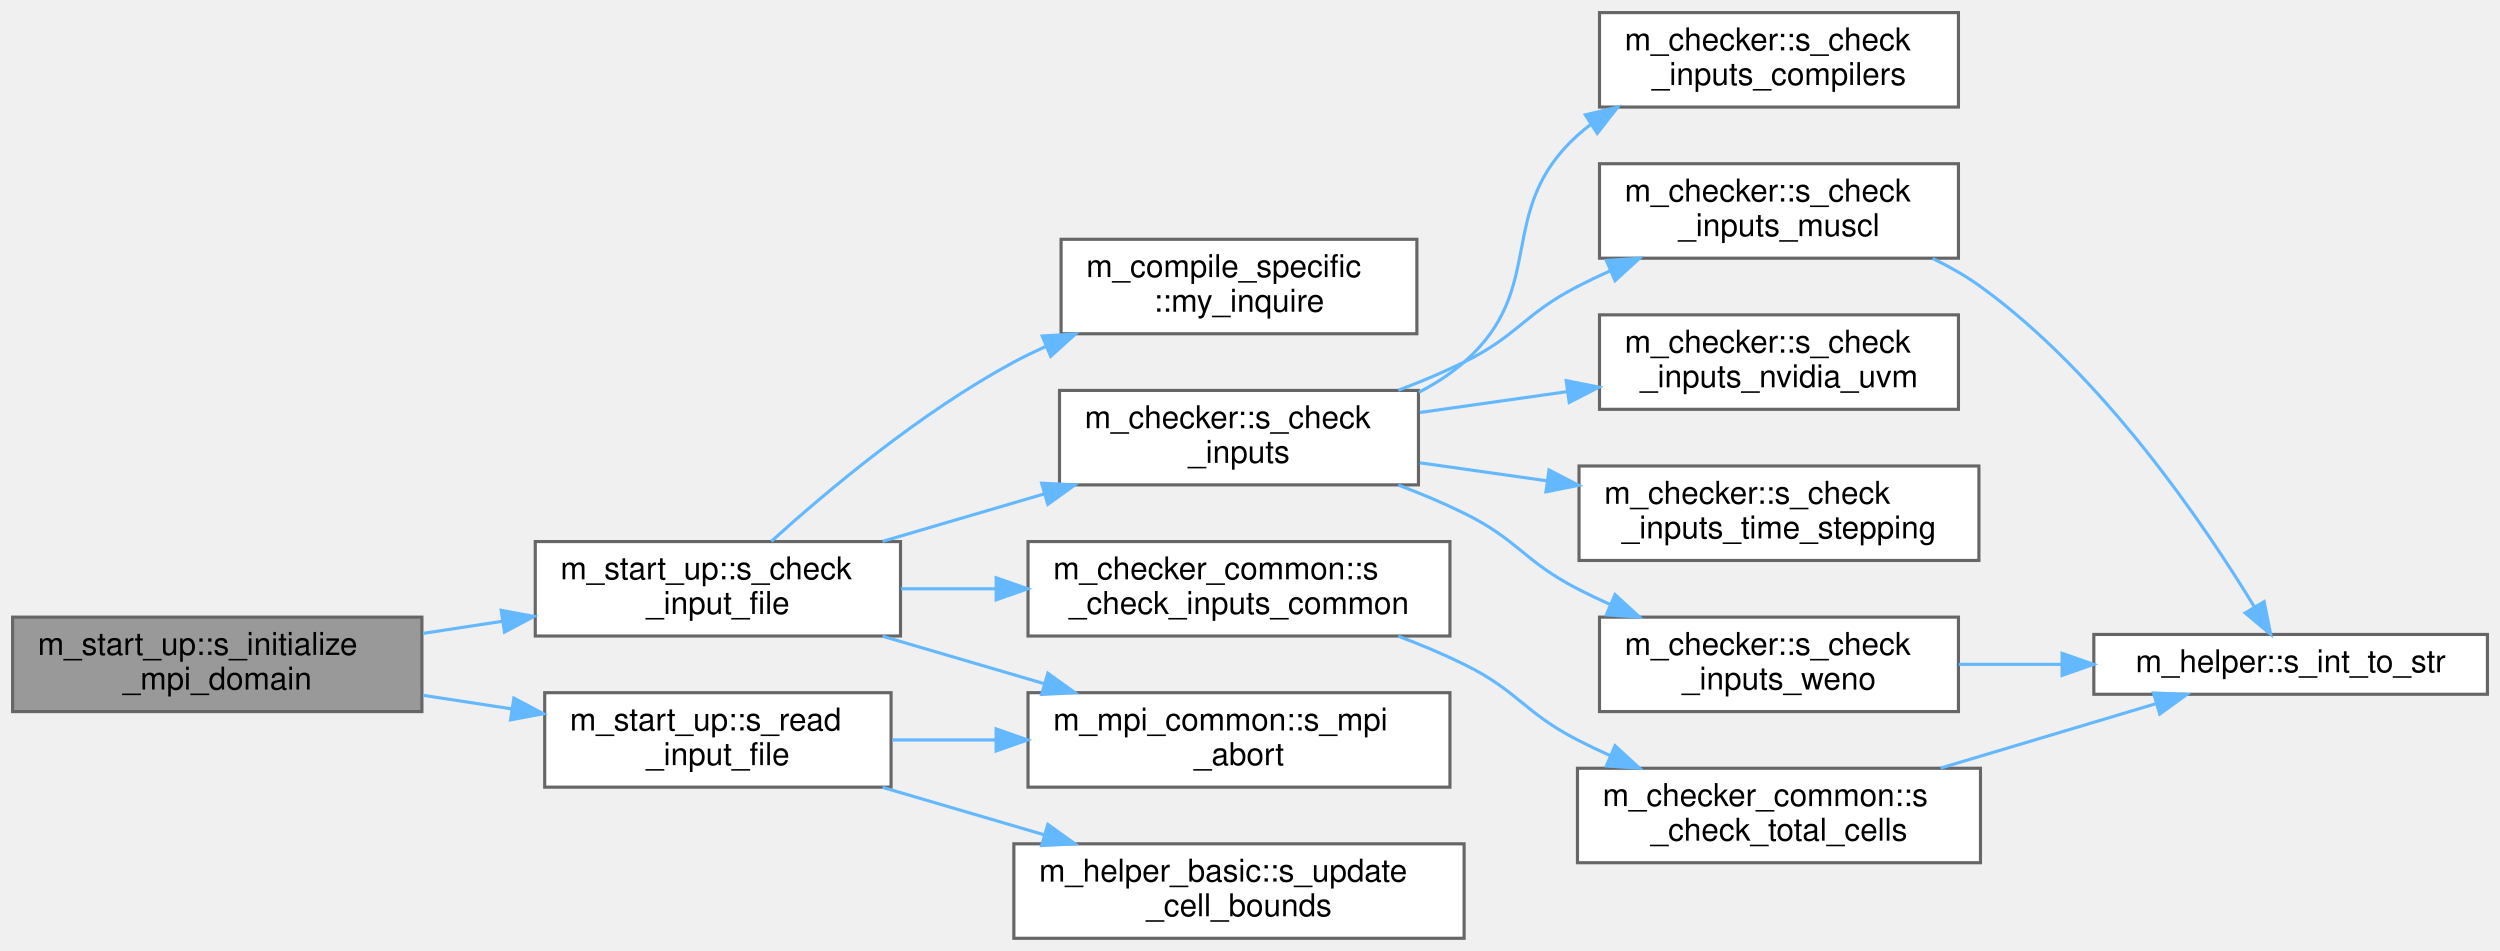
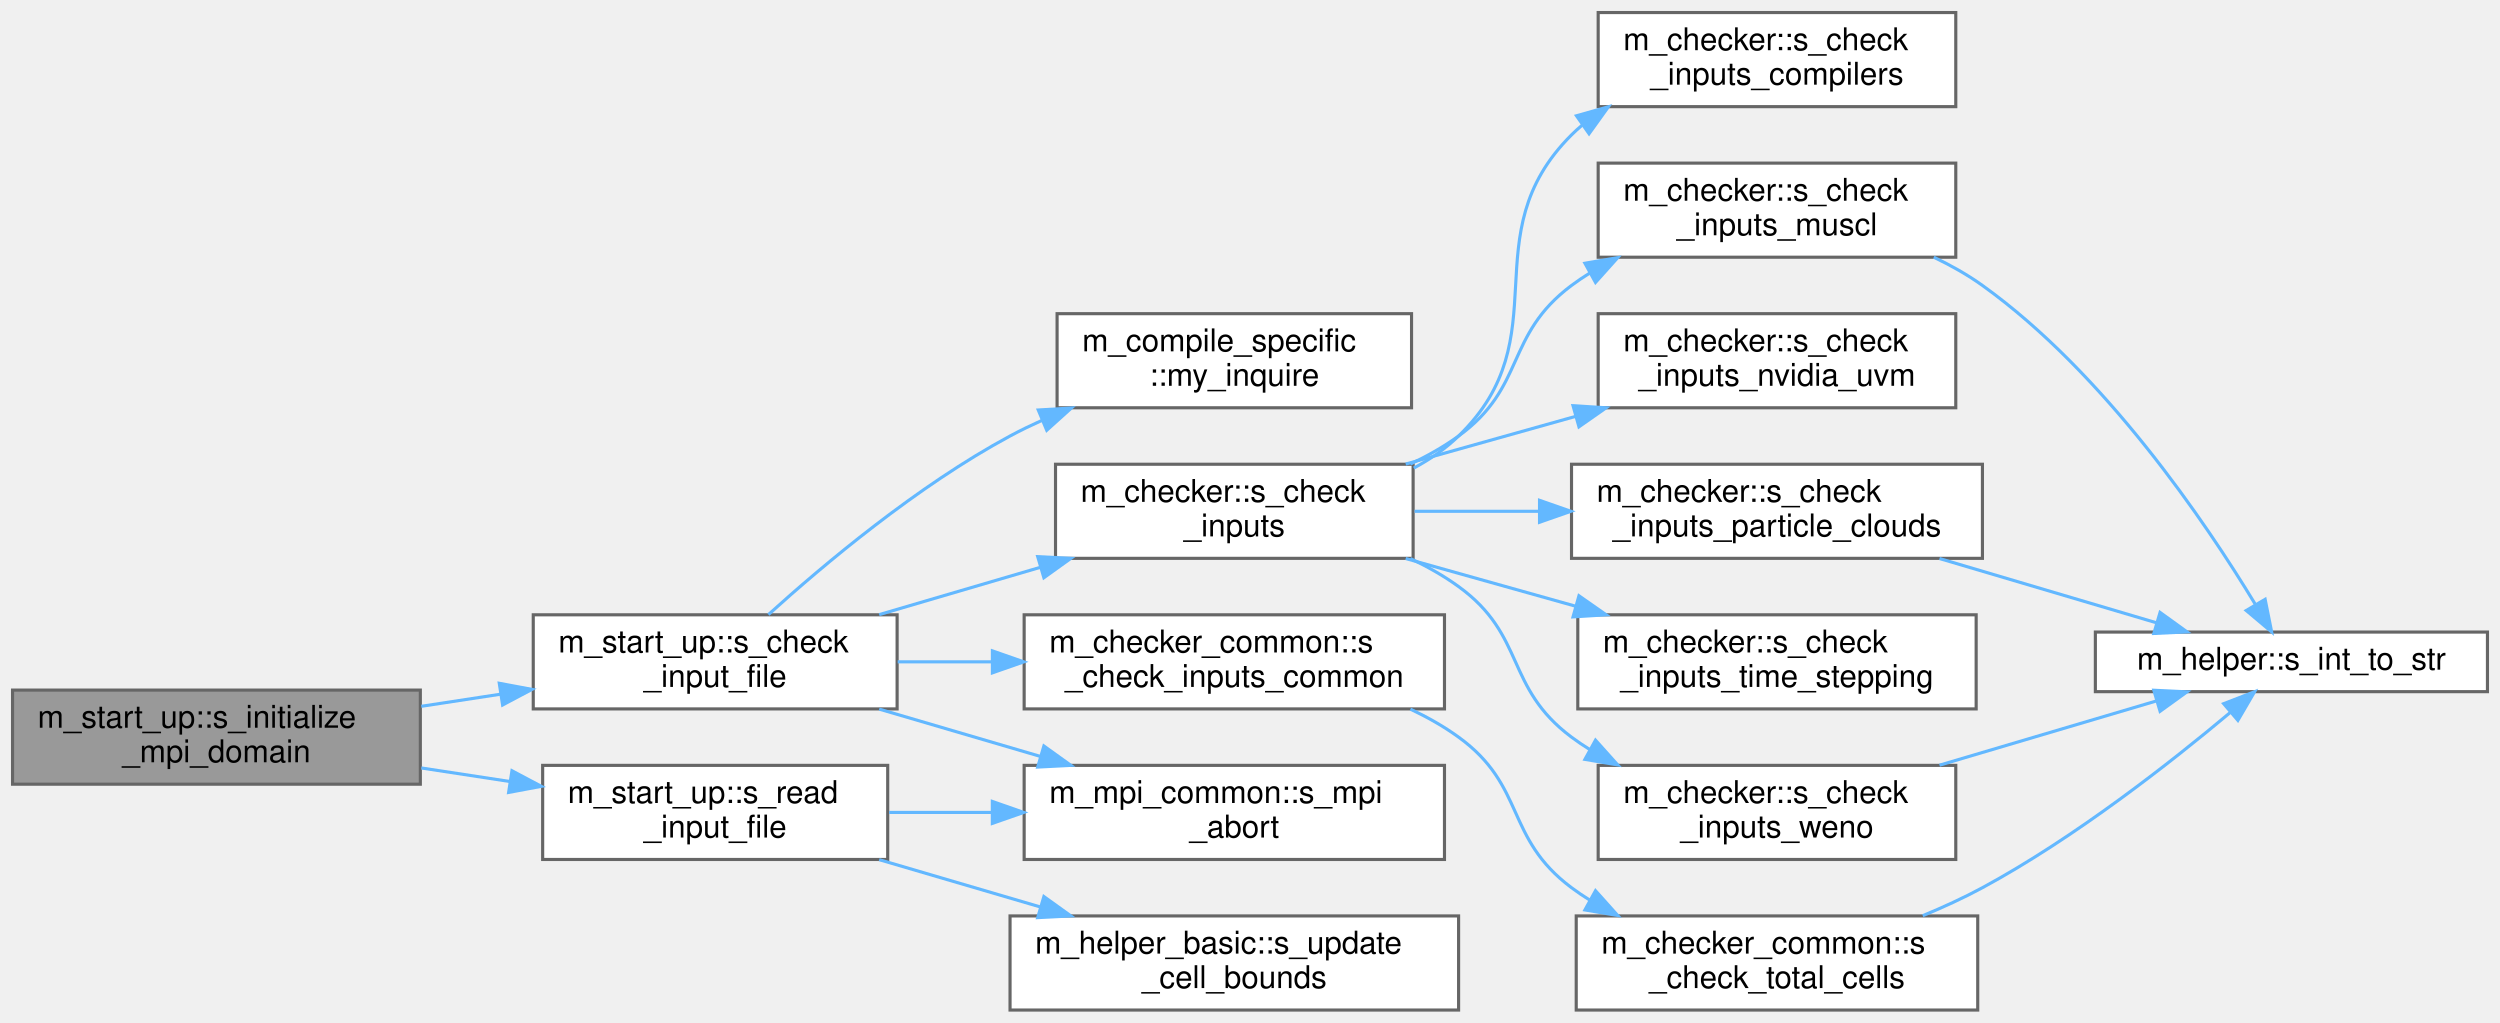
- <svg xmlns="http://www.w3.org/2000/svg" xmlns:xlink="http://www.w3.org/1999/xlink" width="794pt" height="302pt" viewBox="0.00 0.00 794.00 302.00">
-   <g id="graph0" class="graph" transform="scale(1 1) rotate(0) translate(4 298)">
+ <svg xmlns="http://www.w3.org/2000/svg" xmlns:xlink="http://www.w3.org/1999/xlink" width="797pt" height="326pt" viewBox="0.00 0.00 797.00 326.00">
+   <g id="graph0" class="graph" transform="scale(1 1) rotate(0) translate(4 322)">
    <g id="Node000001" class="node">
      <g id="a_Node000001">
        <a xlink:title="Set up the MPI execution environment, bind GPUs, and decompose the computational domain.">
          <polygon fill="#999999" stroke="#666666" points="130,-102 0,-102 0,-72 130,-72 130,-102" />
          <text text-anchor="start" x="8" y="-90" font-family="Helvetica,sans-Serif" font-size="10.00">m_start_up::s_initialize</text>
          <text text-anchor="middle" x="65" y="-79" font-family="Helvetica,sans-Serif" font-size="10.00">_mpi_domain</text>
        </a>
      </g>
    </g>
    <g id="Node000002" class="node">
      <g id="a_Node000002">
        <a xlink:href="namespacem__start__up.html#ad26e747c87bb6bcf4c9d6baa21d044c1" target="_top" xlink:title="Validate that all user-provided inputs form a consistent simulation configuration.">
          <polygon fill="white" stroke="#666666" points="282,-126 166,-126 166,-96 282,-96 282,-126" />
          <text text-anchor="start" x="174" y="-114" font-family="Helvetica,sans-Serif" font-size="10.00">m_start_up::s_check</text>
          <text text-anchor="middle" x="224" y="-103" font-family="Helvetica,sans-Serif" font-size="10.00">_input_file</text>
        </a>
      </g>
    </g>
    <g id="edge1_Node000001_Node000002" class="edge">
      <g id="a_edge1_Node000001_Node000002">
        <a xlink:title=" ">
          <path fill="none" stroke="#63b8ff" d="M130.31,-96.83C138.62,-98.1 147.15,-99.4 155.5,-100.68" />
          <polygon fill="#63b8ff" stroke="#63b8ff" points="155.17,-104.17 165.59,-102.22 156.23,-97.25 155.17,-104.17" />
        </a>
      </g>
    </g>
-     <g id="Node000014" class="node">
-       <g id="a_Node000014">
+     <g id="Node000015" class="node">
+       <g id="a_Node000015">
        <a xlink:href="namespacem__start__up.html#aca5460fc186e7b82ea78484ae98c74a4" target="_top" xlink:title="Verify the input file exists and read it.">
          <polygon fill="white" stroke="#666666" points="279,-78 169,-78 169,-48 279,-48 279,-78" />
          <text text-anchor="start" x="177" y="-66" font-family="Helvetica,sans-Serif" font-size="10.00">m_start_up::s_read</text>
          <text text-anchor="middle" x="224" y="-55" font-family="Helvetica,sans-Serif" font-size="10.00">_input_file</text>
        </a>
      </g>
    </g>
-     <g id="edge15_Node000001_Node000014" class="edge">
-       <g id="a_edge15_Node000001_Node000014">
+     <g id="edge17_Node000001_Node000015" class="edge">
+       <g id="a_edge17_Node000001_Node000015">
        <a xlink:title=" ">
          <path fill="none" stroke="#63b8ff" d="M130.31,-77.17C139.64,-75.74 149.24,-74.27 158.57,-72.85" />
          <polygon fill="#63b8ff" stroke="#63b8ff" points="159.21,-76.29 168.57,-71.32 158.15,-69.37 159.21,-76.29" />
        </a>
      </g>
    </g>
    <g id="Node000003" class="node">
      <g id="a_Node000003">
        <a xlink:href="namespacem__compile__specific.html#a9cf8c029e502931415929734c03f340d" target="_top" xlink:title="Inquires on the existence of a directory.">
          <polygon fill="white" stroke="#666666" points="446,-222 333,-222 333,-192 446,-192 446,-222" />
          <text text-anchor="start" x="341" y="-210" font-family="Helvetica,sans-Serif" font-size="10.00">m_compile_specific</text>
          <text text-anchor="middle" x="389.5" y="-199" font-family="Helvetica,sans-Serif" font-size="10.00">::my_inquire</text>
        </a>
      </g>
    </g>
    <g id="edge2_Node000002_Node000003" class="edge">
      <g id="a_edge2_Node000002_Node000003">
        <a xlink:title=" ">
          <path fill="none" stroke="#63b8ff" d="M240.97,-126.07C258.64,-142.05 288.51,-167.14 318,-183 321.27,-184.76 324.69,-186.42 328.18,-187.99" />
          <polygon fill="#63b8ff" stroke="#63b8ff" points="327,-191.29 337.57,-191.93 329.7,-184.83 327,-191.29" />
        </a>
      </g>
    </g>
    <g id="Node000004" class="node">
      <g id="a_Node000004">
        <a xlink:href="namespacem__checker.html#a214e05cb46bc7c3e0dbe55fdc433c072" target="_top" xlink:title="Checks compatibility of parameters in the input file. Used by the simulation stage.">
          <polygon fill="white" stroke="#666666" points="446.5,-174 332.5,-174 332.5,-144 446.5,-144 446.5,-174" />
          <text text-anchor="start" x="340.5" y="-162" font-family="Helvetica,sans-Serif" font-size="10.00">m_checker::s_check</text>
          <text text-anchor="middle" x="389.5" y="-151" font-family="Helvetica,sans-Serif" font-size="10.00">_inputs</text>
        </a>
      </g>
    </g>
    <g id="edge3_Node000002_Node000004" class="edge">
      <g id="a_edge3_Node000002_Node000004">
        <a xlink:title=" ">
          <path fill="none" stroke="#63b8ff" d="M276.28,-126.06C292.57,-130.84 310.73,-136.17 327.62,-141.13" />
          <polygon fill="#63b8ff" stroke="#63b8ff" points="326.82,-144.54 337.4,-144 328.79,-137.82 326.82,-144.54" />
        </a>
      </g>
    </g>
-     <g id="Node000011" class="node">
-       <g id="a_Node000011">
+     <g id="Node000012" class="node">
+       <g id="a_Node000012">
        <a xlink:href="namespacem__checker__common.html#a37b5025d5e6ffafc4cb5f417387c21b8" target="_top" xlink:title="Checks compatibility of parameters in the input file. Used by all three stages.">
          <polygon fill="white" stroke="#666666" points="456.5,-126 322.5,-126 322.5,-96 456.5,-96 456.5,-126" />
          <text text-anchor="start" x="330.5" y="-114" font-family="Helvetica,sans-Serif" font-size="10.00">m_checker_common::s</text>
          <text text-anchor="middle" x="389.5" y="-103" font-family="Helvetica,sans-Serif" font-size="10.00">_check_inputs_common</text>
        </a>
      </g>
    </g>
-     <g id="edge11_Node000002_Node000011" class="edge">
-       <g id="a_edge11_Node000002_Node000011">
+     <g id="edge13_Node000002_Node000012" class="edge">
+       <g id="a_edge13_Node000002_Node000012">
        <a xlink:title=" ">
          <path fill="none" stroke="#63b8ff" d="M282.18,-111C291.92,-111 302.17,-111 312.31,-111" />
          <polygon fill="#63b8ff" stroke="#63b8ff" points="312.38,-114.5 322.38,-111 312.38,-107.5 312.38,-114.5" />
        </a>
      </g>
    </g>
-     <g id="Node000013" class="node">
-       <g id="a_Node000013">
+     <g id="Node000014" class="node">
+       <g id="a_Node000014">
        <a xlink:href="namespacem__mpi__common.html#a04cfc0bdb377a0ce2f9fd478e4bb3807" target="_top" xlink:title="The subroutine terminates the MPI execution environment.">
          <polygon fill="white" stroke="#666666" points="456.5,-78 322.5,-78 322.5,-48 456.5,-48 456.5,-78" />
          <text text-anchor="start" x="330.5" y="-66" font-family="Helvetica,sans-Serif" font-size="10.00">m_mpi_common::s_mpi</text>
          <text text-anchor="middle" x="389.5" y="-55" font-family="Helvetica,sans-Serif" font-size="10.00">_abort</text>
        </a>
      </g>
    </g>
-     <g id="edge14_Node000002_Node000013" class="edge">
-       <g id="a_edge14_Node000002_Node000013">
+     <g id="edge16_Node000002_Node000014" class="edge">
+       <g id="a_edge16_Node000002_Node000014">
        <a xlink:title=" ">
          <path fill="none" stroke="#63b8ff" d="M276.28,-95.94C292.57,-91.16 310.73,-85.83 327.62,-80.87" />
          <polygon fill="#63b8ff" stroke="#63b8ff" points="328.79,-84.18 337.4,-78 326.82,-77.46 328.79,-84.18" />
        </a>
      </g>
    </g>
    <g id="Node000005" class="node">
      <g id="a_Node000005">
        <a xlink:href="namespacem__checker.html#aae9a516509d46e5ac36d150bb75254f2" target="_top" xlink:title="Checks constraints on compiler options.">
-           <polygon fill="white" stroke="#666666" points="618,-294 504,-294 504,-264 618,-264 618,-294" />
-           <text text-anchor="start" x="512" y="-282" font-family="Helvetica,sans-Serif" font-size="10.00">m_checker::s_check</text>
-           <text text-anchor="middle" x="561" y="-271" font-family="Helvetica,sans-Serif" font-size="10.00">_inputs_compilers</text>
+           <polygon fill="white" stroke="#666666" points="619.5,-318 505.5,-318 505.5,-288 619.5,-288 619.5,-318" />
+           <text text-anchor="start" x="513.5" y="-306" font-family="Helvetica,sans-Serif" font-size="10.00">m_checker::s_check</text>
+           <text text-anchor="middle" x="562.5" y="-295" font-family="Helvetica,sans-Serif" font-size="10.00">_inputs_compilers</text>
        </a>
      </g>
    </g>
    <g id="edge4_Node000004_Node000005" class="edge">
      <g id="a_edge4_Node000004_Node000005">
        <a xlink:title=" ">
-           <path fill="none" stroke="#63b8ff" d="M446.65,-173.42C451.82,-176.09 456.71,-179.26 461,-183 487.95,-206.53 470.47,-230.99 497,-255 498.31,-256.19 499.69,-257.32 501.12,-258.4" />
-           <polygon fill="#63b8ff" stroke="#63b8ff" points="499.5,-261.52 509.8,-263.99 503.29,-255.63 499.5,-261.52" />
+           <path fill="none" stroke="#63b8ff" d="M446.72,-172.78C451.94,-175.58 456.82,-178.95 461,-183 493.71,-214.72 464.74,-246.82 497,-279 498.08,-280.08 499.22,-281.11 500.4,-282.1" />
+           <polygon fill="#63b8ff" stroke="#63b8ff" points="498.58,-285.09 508.77,-287.97 502.59,-279.36 498.58,-285.09" />
        </a>
      </g>
    </g>
    <g id="Node000006" class="node">
      <g id="a_Node000006">
        <a xlink:href="namespacem__checker.html#a96654b50668ae39c0b9eca1426a3fe56" target="_top" xlink:title="Validate that the grid resolution is sufficient for the MUSCL reconstruction order.">
-           <polygon fill="white" stroke="#666666" points="618,-246 504,-246 504,-216 618,-216 618,-246" />
-           <text text-anchor="start" x="512" y="-234" font-family="Helvetica,sans-Serif" font-size="10.00">m_checker::s_check</text>
-           <text text-anchor="middle" x="561" y="-223" font-family="Helvetica,sans-Serif" font-size="10.00">_inputs_muscl</text>
+           <polygon fill="white" stroke="#666666" points="619.5,-270 505.5,-270 505.5,-240 619.5,-240 619.5,-270" />
+           <text text-anchor="start" x="513.5" y="-258" font-family="Helvetica,sans-Serif" font-size="10.00">m_checker::s_check</text>
+           <text text-anchor="middle" x="562.5" y="-247" font-family="Helvetica,sans-Serif" font-size="10.00">_inputs_muscl</text>
        </a>
      </g>
    </g>
    <g id="edge5_Node000004_Node000006" class="edge">
      <g id="a_edge5_Node000004_Node000006">
        <a xlink:title=" ">
-           <path fill="none" stroke="#63b8ff" d="M440.09,-174.05C447.23,-176.74 454.39,-179.74 461,-183 478.25,-191.5 479.91,-198.19 497,-207 500.32,-208.71 503.78,-210.37 507.31,-211.95" />
-           <polygon fill="#63b8ff" stroke="#63b8ff" points="506.17,-215.27 516.74,-216 508.93,-208.84 506.17,-215.27" />
+           <path fill="none" stroke="#63b8ff" d="M445.63,-174.07C451.06,-176.63 456.29,-179.58 461,-183 482.58,-198.66 475.64,-215.04 497,-231 498.83,-232.37 500.74,-233.66 502.72,-234.89" />
+           <polygon fill="#63b8ff" stroke="#63b8ff" points="501.27,-238.09 511.72,-239.85 504.65,-231.96 501.27,-238.09" />
        </a>
      </g>
    </g>
    <g id="Node000008" class="node">
      <g id="a_Node000008">
        <a xlink:href="namespacem__checker.html#aceda94ae9a006496d062f1e764db5b67" target="_top" xlink:title="Validate NVIDIA unified virtual memory configuration parameters.">
-           <polygon fill="white" stroke="#666666" points="618,-198 504,-198 504,-168 618,-168 618,-198" />
-           <text text-anchor="start" x="512" y="-186" font-family="Helvetica,sans-Serif" font-size="10.00">m_checker::s_check</text>
-           <text text-anchor="middle" x="561" y="-175" font-family="Helvetica,sans-Serif" font-size="10.00">_inputs_nvidia_uvm</text>
+           <polygon fill="white" stroke="#666666" points="619.5,-222 505.5,-222 505.5,-192 619.5,-192 619.5,-222" />
+           <text text-anchor="start" x="513.5" y="-210" font-family="Helvetica,sans-Serif" font-size="10.00">m_checker::s_check</text>
+           <text text-anchor="middle" x="562.5" y="-199" font-family="Helvetica,sans-Serif" font-size="10.00">_inputs_nvidia_uvm</text>
        </a>
      </g>
    </g>
    <g id="edge7_Node000004_Node000008" class="edge">
      <g id="a_edge7_Node000004_Node000008">
        <a xlink:title=" ">
-           <path fill="none" stroke="#63b8ff" d="M446.94,-166.99C461.95,-169.12 478.3,-171.43 493.78,-173.62" />
-           <polygon fill="#63b8ff" stroke="#63b8ff" points="493.41,-177.11 503.81,-175.04 494.39,-170.18 493.41,-177.11" />
+           <path fill="none" stroke="#63b8ff" d="M444.14,-174.06C461.33,-178.88 480.52,-184.27 498.33,-189.27" />
+           <polygon fill="#63b8ff" stroke="#63b8ff" points="497.48,-192.66 508.05,-192 499.37,-185.93 497.48,-192.66" />
        </a>
      </g>
    </g>
    <g id="Node000009" class="node">
      <g id="a_Node000009">
-         <a xlink:href="namespacem__checker.html#a2bee59c2049ad8165e2788175b6cd030" target="_top" xlink:title="Checks constraints on time stepping parameters.">
-           <polygon fill="white" stroke="#666666" points="624.5,-150 497.5,-150 497.5,-120 624.5,-120 624.5,-150" />
-           <text text-anchor="start" x="505.5" y="-138" font-family="Helvetica,sans-Serif" font-size="10.00">m_checker::s_check</text>
-           <text text-anchor="middle" x="561" y="-127" font-family="Helvetica,sans-Serif" font-size="10.00">_inputs_time_stepping</text>
+         <a xlink:href="namespacem__checker.html#a395a1d302f6ed4d70d79e6c04648be8a" target="_top" xlink:title="Checks that each active particle cloud has a valid packing_method specified.">
+           <polygon fill="white" stroke="#666666" points="628,-174 497,-174 497,-144 628,-144 628,-174" />
+           <text text-anchor="start" x="505" y="-162" font-family="Helvetica,sans-Serif" font-size="10.00">m_checker::s_check</text>
+           <text text-anchor="middle" x="562.5" y="-151" font-family="Helvetica,sans-Serif" font-size="10.00">_inputs_particle_clouds</text>
        </a>
      </g>
    </g>
    <g id="edge8_Node000004_Node000009" class="edge">
      <g id="a_edge8_Node000004_Node000009">
        <a xlink:title=" ">
-           <path fill="none" stroke="#63b8ff" d="M446.94,-151.01C459.83,-149.18 473.71,-147.22 487.18,-145.31" />
-           <polygon fill="#63b8ff" stroke="#63b8ff" points="487.97,-148.73 497.38,-143.87 486.99,-141.8 487.97,-148.73" />
+           <path fill="none" stroke="#63b8ff" d="M446.97,-159C459.68,-159 473.36,-159 486.7,-159" />
+           <polygon fill="#63b8ff" stroke="#63b8ff" points="486.8,-162.5 496.8,-159 486.8,-155.5 486.8,-162.5" />
        </a>
      </g>
    </g>
    <g id="Node000010" class="node">
      <g id="a_Node000010">
+         <a xlink:href="namespacem__checker.html#a2bee59c2049ad8165e2788175b6cd030" target="_top" xlink:title="Checks constraints on time stepping parameters.">
+           <polygon fill="white" stroke="#666666" points="626,-126 499,-126 499,-96 626,-96 626,-126" />
+           <text text-anchor="start" x="507" y="-114" font-family="Helvetica,sans-Serif" font-size="10.00">m_checker::s_check</text>
+           <text text-anchor="middle" x="562.5" y="-103" font-family="Helvetica,sans-Serif" font-size="10.00">_inputs_time_stepping</text>
+         </a>
+       </g>
+     </g>
+     <g id="edge10_Node000004_Node000010" class="edge">
+       <g id="a_edge10_Node000004_Node000010">
+         <a xlink:title=" ">
+           <path fill="none" stroke="#63b8ff" d="M444.14,-143.94C461.33,-139.12 480.52,-133.73 498.33,-128.73" />
+           <polygon fill="#63b8ff" stroke="#63b8ff" points="499.37,-132.07 508.05,-126 497.48,-125.34 499.37,-132.07" />
+         </a>
+       </g>
+     </g>
+     <g id="Node000011" class="node">
+       <g id="a_Node000011">
        <a xlink:href="namespacem__checker.html#a8abd19271bbd3a0d8a4b445f1e7dba57" target="_top" xlink:title="Checks constraints on WENO scheme parameters.">
-           <polygon fill="white" stroke="#666666" points="618,-102 504,-102 504,-72 618,-72 618,-102" />
-           <text text-anchor="start" x="512" y="-90" font-family="Helvetica,sans-Serif" font-size="10.00">m_checker::s_check</text>
-           <text text-anchor="middle" x="561" y="-79" font-family="Helvetica,sans-Serif" font-size="10.00">_inputs_weno</text>
-         </a>
-       </g>
-     </g>
-     <g id="edge9_Node000004_Node000010" class="edge">
-       <g id="a_edge9_Node000004_Node000010">
-         <a xlink:title=" ">
-           <path fill="none" stroke="#63b8ff" d="M440.09,-143.95C447.23,-141.26 454.39,-138.26 461,-135 478.25,-126.5 479.91,-119.81 497,-111 500.32,-109.29 503.78,-107.63 507.31,-106.05" />
-           <polygon fill="#63b8ff" stroke="#63b8ff" points="508.93,-109.16 516.74,-102 506.17,-102.73 508.93,-109.16" />
+           <polygon fill="white" stroke="#666666" points="619.5,-78 505.5,-78 505.5,-48 619.5,-48 619.5,-78" />
+           <text text-anchor="start" x="513.5" y="-66" font-family="Helvetica,sans-Serif" font-size="10.00">m_checker::s_check</text>
+           <text text-anchor="middle" x="562.5" y="-55" font-family="Helvetica,sans-Serif" font-size="10.00">_inputs_weno</text>
+         </a>
+       </g>
+     </g>
+     <g id="edge11_Node000004_Node000011" class="edge">
+       <g id="a_edge11_Node000004_Node000011">
+         <a xlink:title=" ">
+           <path fill="none" stroke="#63b8ff" d="M445.63,-143.93C451.06,-141.37 456.29,-138.42 461,-135 482.58,-119.34 475.64,-102.96 497,-87 498.83,-85.63 500.74,-84.34 502.72,-83.11" />
+           <polygon fill="#63b8ff" stroke="#63b8ff" points="504.65,-86.04 511.72,-78.15 501.27,-79.91 504.65,-86.04" />
        </a>
      </g>
    </g>
    <g id="Node000007" class="node">
      <g id="a_Node000007">
        <a xlink:href="namespacem__helper.html#afd343d70a36c65cb7be86a183aa594ac" target="_top" xlink:title="Convert an integer to its trimmed string representation.">
-           <polygon fill="white" stroke="#666666" points="786,-96.5 661,-96.5 661,-77.5 786,-77.5 786,-96.5" />
-           <text text-anchor="middle" x="723.5" y="-84.5" font-family="Helvetica,sans-Serif" font-size="10.00">m_helper::s_int_to_str</text>
+           <polygon fill="white" stroke="#666666" points="789,-120.5 664,-120.5 664,-101.5 789,-101.5 789,-120.5" />
+           <text text-anchor="middle" x="726.5" y="-108.5" font-family="Helvetica,sans-Serif" font-size="10.00">m_helper::s_int_to_str</text>
        </a>
      </g>
    </g>
    <g id="edge6_Node000006_Node000007" class="edge">
      <g id="a_edge6_Node000006_Node000007">
        <a xlink:title=" ">
-           <path fill="none" stroke="#63b8ff" d="M609.84,-215.89C615.18,-213.32 620.35,-210.36 625,-207 663.96,-178.82 696.13,-131.33 711.94,-105.34" />
-           <polygon fill="#63b8ff" stroke="#63b8ff" points="715.08,-106.91 717.18,-96.52 709.06,-103.33 715.08,-106.91" />
-         </a>
-       </g>
-     </g>
-     <g id="edge10_Node000010_Node000007" class="edge">
-       <g id="a_edge10_Node000010_Node000007">
-         <a xlink:title=" ">
-           <path fill="none" stroke="#63b8ff" d="M618.14,-87C628.72,-87 639.93,-87 650.92,-87" />
-           <polygon fill="#63b8ff" stroke="#63b8ff" points="650.92,-90.5 660.92,-87 650.92,-83.5 650.92,-90.5" />
-         </a>
-       </g>
-     </g>
-     <g id="Node000012" class="node">
-       <g id="a_Node000012">
+           <path fill="none" stroke="#63b8ff" d="M612.49,-240C617.94,-237.4 623.24,-234.41 628,-231 667.07,-202.97 699.2,-155.42 714.97,-129.38" />
+           <polygon fill="#63b8ff" stroke="#63b8ff" points="718.12,-130.94 720.2,-120.55 712.09,-127.37 718.12,-130.94" />
+         </a>
+       </g>
+     </g>
+     <g id="edge9_Node000009_Node000007" class="edge">
+       <g id="a_edge9_Node000009_Node000007">
+         <a xlink:title=" ">
+           <path fill="none" stroke="#63b8ff" d="M614.31,-143.94C636.58,-137.35 662.4,-129.7 683.56,-123.43" />
+           <polygon fill="#63b8ff" stroke="#63b8ff" points="684.63,-126.76 693.22,-120.56 682.64,-120.05 684.63,-126.76" />
+         </a>
+       </g>
+     </g>
+     <g id="edge12_Node000011_Node000007" class="edge">
+       <g id="a_edge12_Node000011_Node000007">
+         <a xlink:title=" ">
+           <path fill="none" stroke="#63b8ff" d="M614.31,-78.06C636.58,-84.65 662.4,-92.3 683.56,-98.57" />
+           <polygon fill="#63b8ff" stroke="#63b8ff" points="682.64,-101.95 693.22,-101.44 684.63,-95.24 682.64,-101.95" />
+         </a>
+       </g>
+     </g>
+     <g id="Node000013" class="node">
+       <g id="a_Node000013">
        <a xlink:href="namespacem__checker__common.html#abf7ee76feb76e0dfa1301860374be234" target="_top" xlink:title="Verify that the total number of grid cells meets the minimum required by the number of dimensions and...">
-           <polygon fill="white" stroke="#666666" points="625,-54 497,-54 497,-24 625,-24 625,-54" />
-           <text text-anchor="start" x="505" y="-42" font-family="Helvetica,sans-Serif" font-size="10.00">m_checker_common::s</text>
-           <text text-anchor="middle" x="561" y="-31" font-family="Helvetica,sans-Serif" font-size="10.00">_check_total_cells</text>
-         </a>
-       </g>
-     </g>
-     <g id="edge12_Node000011_Node000012" class="edge">
-       <g id="a_edge12_Node000011_Node000012">
-         <a xlink:title=" ">
-           <path fill="none" stroke="#63b8ff" d="M440.09,-95.95C447.23,-93.26 454.39,-90.26 461,-87 478.25,-78.5 479.91,-71.81 497,-63 500.32,-61.29 503.78,-59.63 507.31,-58.05" />
-           <polygon fill="#63b8ff" stroke="#63b8ff" points="508.93,-61.16 516.74,-54 506.17,-54.73 508.93,-61.16" />
-         </a>
-       </g>
-     </g>
-     <g id="edge13_Node000012_Node000007" class="edge">
-       <g id="a_edge13_Node000012_Node000007">
-         <a xlink:title=" ">
-           <path fill="none" stroke="#63b8ff" d="M612.34,-54.06C634.31,-60.62 659.76,-68.24 680.66,-74.49" />
-           <polygon fill="#63b8ff" stroke="#63b8ff" points="679.94,-77.92 690.52,-77.44 681.94,-71.22 679.94,-77.92" />
-         </a>
-       </g>
-     </g>
-     <g id="edge16_Node000014_Node000013" class="edge">
-       <g id="a_edge16_Node000014_Node000013">
+           <polygon fill="white" stroke="#666666" points="626.5,-30 498.5,-30 498.5,0 626.5,0 626.5,-30" />
+           <text text-anchor="start" x="506.5" y="-18" font-family="Helvetica,sans-Serif" font-size="10.00">m_checker_common::s</text>
+           <text text-anchor="middle" x="562.5" y="-7" font-family="Helvetica,sans-Serif" font-size="10.00">_check_total_cells</text>
+         </a>
+       </g>
+     </g>
+     <g id="edge14_Node000012_Node000013" class="edge">
+       <g id="a_edge14_Node000012_Node000013">
+         <a xlink:title=" ">
+           <path fill="none" stroke="#63b8ff" d="M445.63,-95.93C451.06,-93.37 456.29,-90.42 461,-87 482.58,-71.34 475.64,-54.96 497,-39 498.83,-37.63 500.74,-36.34 502.72,-35.11" />
+           <polygon fill="#63b8ff" stroke="#63b8ff" points="504.65,-38.04 511.72,-30.15 501.27,-31.91 504.65,-38.04" />
+         </a>
+       </g>
+     </g>
+     <g id="edge15_Node000013_Node000007" class="edge">
+       <g id="a_edge15_Node000013_Node000007">
+         <a xlink:title=" ">
+           <path fill="none" stroke="#63b8ff" d="M608.97,-30.08C615.49,-32.77 622.01,-35.76 628,-39 657.53,-54.98 688.12,-79.01 706.99,-94.85" />
+           <polygon fill="#63b8ff" stroke="#63b8ff" points="704.9,-97.67 714.78,-101.49 709.44,-92.34 704.9,-97.67" />
+         </a>
+       </g>
+     </g>
+     <g id="edge18_Node000015_Node000014" class="edge">
+       <g id="a_edge18_Node000015_Node000014">
        <a xlink:title=" ">
          <path fill="none" stroke="#63b8ff" d="M279.44,-63C289.97,-63 301.18,-63 312.25,-63" />
          <polygon fill="#63b8ff" stroke="#63b8ff" points="312.36,-66.5 322.36,-63 312.36,-59.5 312.36,-66.5" />
        </a>
      </g>
    </g>
-     <g id="Node000015" class="node">
-       <g id="a_Node000015">
+     <g id="Node000016" class="node">
+       <g id="a_Node000016">
        <a xlink:href="namespacem__helper__basic.html#a44b315932234aba936169db4c58e6ce6" target="_top" xlink:title="Updates the min and max number of cells in each set of axes.">
          <polygon fill="white" stroke="#666666" points="461,-30 318,-30 318,0 461,0 461,-30" />
          <text text-anchor="start" x="326" y="-18" font-family="Helvetica,sans-Serif" font-size="10.00">m_helper_basic::s_update</text>
          <text text-anchor="middle" x="389.5" y="-7" font-family="Helvetica,sans-Serif" font-size="10.00">_cell_bounds</text>
        </a>
      </g>
    </g>
-     <g id="edge17_Node000014_Node000015" class="edge">
-       <g id="a_edge17_Node000014_Node000015">
+     <g id="edge19_Node000015_Node000016" class="edge">
+       <g id="a_edge19_Node000015_Node000016">
        <a xlink:title=" ">
          <path fill="none" stroke="#63b8ff" d="M276.28,-47.94C292.57,-43.16 310.73,-37.83 327.62,-32.87" />
          <polygon fill="#63b8ff" stroke="#63b8ff" points="328.79,-36.18 337.4,-30 326.82,-29.46 328.79,-36.18" />
        </a>
      </g>
    </g>
  </g>
</svg>
